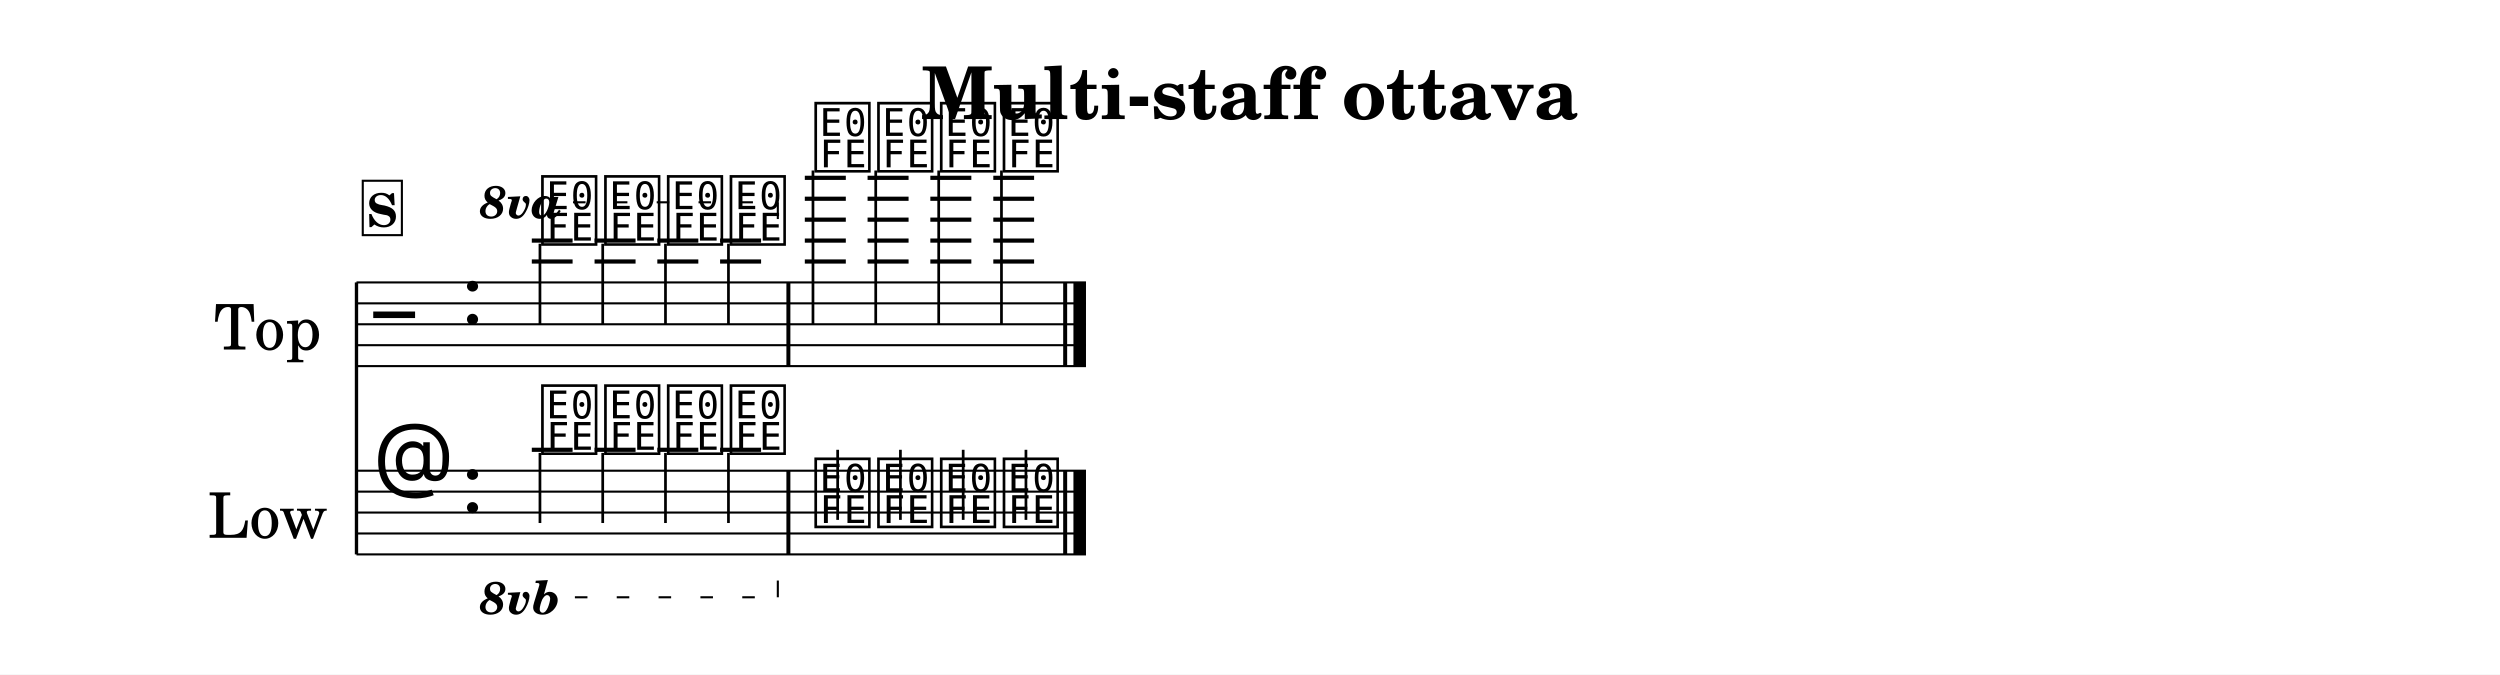
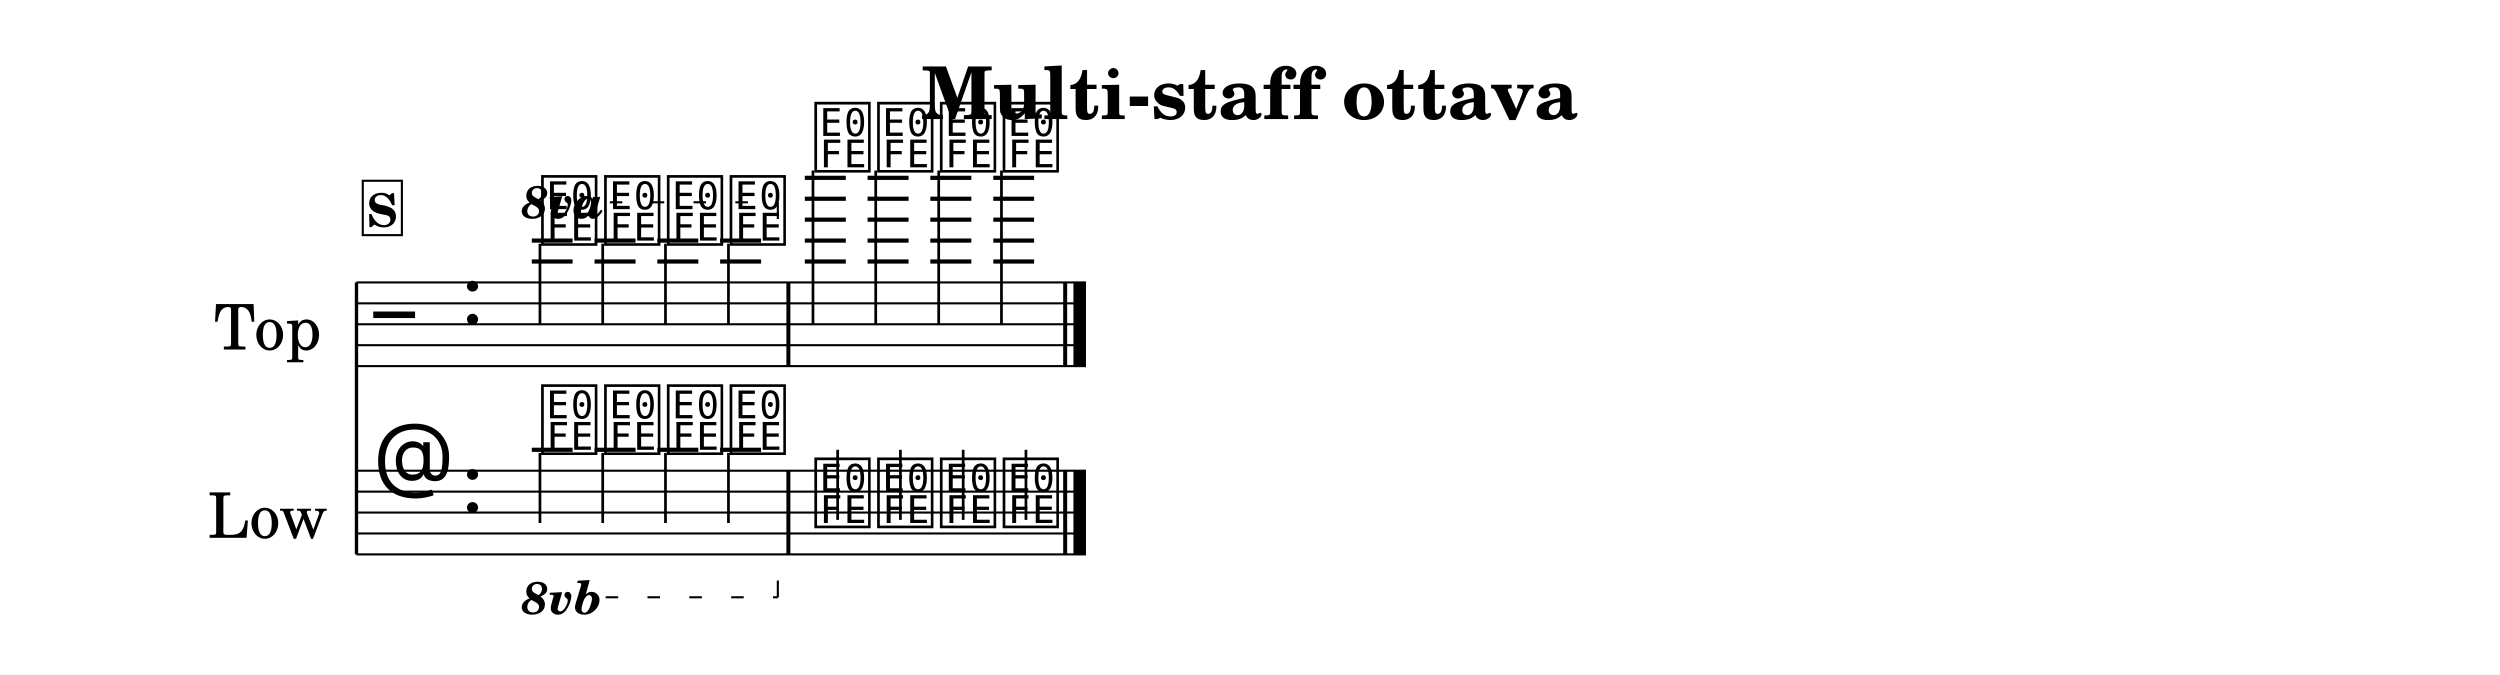
<svg xmlns="http://www.w3.org/2000/svg" width="1195.0" height="322.4" viewBox="0 0 119.50 32.24" font-family="TeX Gyre Schola, serif">
  <style>
  @font-face { font-family: 'Emmentaler'; src: local('Emmentaler'); }
  .music { font-family: 'Emmentaler', serif; }
</style>
  <rect x="0" y="0" width="119.50" height="32.24" fill="#FFFFFF" />
  <text x="59.75" y="5.69" font-size="3.49" font-weight="bold" text-anchor="middle" data-pos="753">Multi-staff ottava</text>
  <g transform="translate(8.54,0.00) scale(1,1)">
    <text x="4.25" y="15.50" font-size="3.00" text-anchor="middle" dominant-baseline="central">Top</text>
    <text x="4.25" y="24.50" font-size="3.00" text-anchor="middle" dominant-baseline="central">Low</text>
    <line x1="8.50" y1="13.50" x2="8.50" y2="26.50" stroke="#000000" stroke-width="0.160" />
    <line x1="8.50" y1="13.50" x2="43.37" y2="13.50" stroke="#000000" stroke-width="0.100" />
    <line x1="8.50" y1="14.50" x2="43.37" y2="14.50" stroke="#000000" stroke-width="0.100" />
    <line x1="8.50" y1="15.50" x2="43.37" y2="15.50" stroke="#000000" stroke-width="0.100" />
    <line x1="8.50" y1="16.50" x2="43.37" y2="16.50" stroke="#000000" stroke-width="0.100" />
    <line x1="8.50" y1="17.50" x2="43.37" y2="17.50" stroke="#000000" stroke-width="0.100" />
    <text class="music" x="9.30" y="16.50" font-size="4.00"></text>
    <text class="music" x="13.50" y="15.50" font-size="4.00"></text>
    <line x1="16.88" y1="12.50" x2="18.83" y2="12.50" stroke="#000000" stroke-width="0.200" />
    <line x1="16.88" y1="11.50" x2="18.83" y2="11.50" stroke="#000000" stroke-width="0.200" />
    <line x1="19.88" y1="12.50" x2="21.84" y2="12.50" stroke="#000000" stroke-width="0.200" />
    <line x1="19.88" y1="11.50" x2="21.84" y2="11.50" stroke="#000000" stroke-width="0.200" />
    <line x1="22.88" y1="12.50" x2="24.84" y2="12.50" stroke="#000000" stroke-width="0.200" />
    <line x1="22.88" y1="11.50" x2="24.84" y2="11.50" stroke="#000000" stroke-width="0.200" />
    <line x1="25.88" y1="12.50" x2="27.84" y2="12.50" stroke="#000000" stroke-width="0.200" />
    <line x1="25.88" y1="11.50" x2="27.84" y2="11.50" stroke="#000000" stroke-width="0.200" />
    <line x1="29.93" y1="12.50" x2="31.89" y2="12.50" stroke="#000000" stroke-width="0.200" />
    <line x1="29.93" y1="11.50" x2="31.89" y2="11.50" stroke="#000000" stroke-width="0.200" />
    <line x1="29.93" y1="10.50" x2="31.89" y2="10.50" stroke="#000000" stroke-width="0.200" />
    <line x1="29.93" y1="9.50" x2="31.89" y2="9.50" stroke="#000000" stroke-width="0.200" />
    <line x1="29.93" y1="8.50" x2="31.89" y2="8.50" stroke="#000000" stroke-width="0.200" />
    <line x1="32.93" y1="12.50" x2="34.89" y2="12.50" stroke="#000000" stroke-width="0.200" />
    <line x1="32.93" y1="11.50" x2="34.89" y2="11.50" stroke="#000000" stroke-width="0.200" />
    <line x1="32.93" y1="10.50" x2="34.89" y2="10.50" stroke="#000000" stroke-width="0.200" />
    <line x1="32.93" y1="9.50" x2="34.89" y2="9.50" stroke="#000000" stroke-width="0.200" />
    <line x1="32.93" y1="8.50" x2="34.89" y2="8.50" stroke="#000000" stroke-width="0.200" />
    <line x1="35.93" y1="12.50" x2="37.89" y2="12.50" stroke="#000000" stroke-width="0.200" />
    <line x1="35.93" y1="11.50" x2="37.89" y2="11.50" stroke="#000000" stroke-width="0.200" />
    <line x1="35.93" y1="10.50" x2="37.89" y2="10.50" stroke="#000000" stroke-width="0.200" />
    <line x1="35.93" y1="9.50" x2="37.89" y2="9.50" stroke="#000000" stroke-width="0.200" />
    <line x1="35.93" y1="8.50" x2="37.89" y2="8.50" stroke="#000000" stroke-width="0.200" />
    <line x1="38.94" y1="12.50" x2="40.89" y2="12.50" stroke="#000000" stroke-width="0.200" />
    <line x1="38.94" y1="11.50" x2="40.89" y2="11.50" stroke="#000000" stroke-width="0.200" />
    <line x1="38.94" y1="10.50" x2="40.89" y2="10.50" stroke="#000000" stroke-width="0.200" />
    <line x1="38.94" y1="9.50" x2="40.89" y2="9.50" stroke="#000000" stroke-width="0.200" />
    <line x1="38.94" y1="8.50" x2="40.89" y2="8.50" stroke="#000000" stroke-width="0.200" />
    <text class="music" x="17.20" y="11.50" font-size="4.00" data-pos="842"></text>
    <line x1="17.27" y1="11.65" x2="17.27" y2="15.50" stroke="#000000" stroke-width="0.130" />
    <text class="music" x="20.21" y="11.50" font-size="4.00" data-pos="855"></text>
    <line x1="20.27" y1="11.65" x2="20.27" y2="15.50" stroke="#000000" stroke-width="0.130" />
    <text class="music" x="23.21" y="11.50" font-size="4.00" data-pos="861"></text>
    <line x1="23.27" y1="11.65" x2="23.27" y2="15.50" stroke="#000000" stroke-width="0.130" />
    <text class="music" x="26.21" y="11.50" font-size="4.00" data-pos="867"></text>
    <line x1="26.28" y1="11.65" x2="26.28" y2="15.50" stroke="#000000" stroke-width="0.130" />
    <text class="music" x="30.26" y="8.00" font-size="4.00" data-pos="875"></text>
    <line x1="30.32" y1="8.15" x2="30.32" y2="15.50" stroke="#000000" stroke-width="0.130" />
    <text class="music" x="33.26" y="8.00" font-size="4.00" data-pos="886"></text>
    <line x1="33.32" y1="8.15" x2="33.32" y2="15.50" stroke="#000000" stroke-width="0.130" />
    <text class="music" x="36.26" y="8.00" font-size="4.00" data-pos="892"></text>
    <line x1="36.33" y1="8.15" x2="36.33" y2="15.50" stroke="#000000" stroke-width="0.130" />
    <text class="music" x="39.26" y="8.00" font-size="4.00" data-pos="898"></text>
    <line x1="39.33" y1="8.15" x2="39.33" y2="15.50" stroke="#000000" stroke-width="0.130" />
    <rect x="29.05" y="13.50" width="0.19" height="4.00" data-pos="873" />
    <rect x="42.28" y="13.50" width="0.19" height="4.00" data-pos="904" />
    <rect x="42.77" y="13.50" width="0.60" height="4.00" data-pos="904" />
    <line x1="8.50" y1="22.50" x2="43.37" y2="22.50" stroke="#000000" stroke-width="0.100" />
    <line x1="8.50" y1="23.50" x2="43.37" y2="23.50" stroke="#000000" stroke-width="0.100" />
    <line x1="8.50" y1="24.50" x2="43.37" y2="24.50" stroke="#000000" stroke-width="0.100" />
    <line x1="8.50" y1="25.50" x2="43.37" y2="25.50" stroke="#000000" stroke-width="0.100" />
    <line x1="8.50" y1="26.50" x2="43.37" y2="26.50" stroke="#000000" stroke-width="0.100" />
    <text class="music" x="9.30" y="23.50" font-size="4.00"></text>
    <text class="music" x="13.50" y="24.50" font-size="4.00"></text>
    <line x1="16.88" y1="21.50" x2="18.83" y2="21.50" stroke="#000000" stroke-width="0.200" />
    <line x1="19.88" y1="21.50" x2="21.84" y2="21.50" stroke="#000000" stroke-width="0.200" />
    <line x1="22.88" y1="21.50" x2="24.84" y2="21.50" stroke="#000000" stroke-width="0.200" />
    <line x1="25.88" y1="21.50" x2="27.84" y2="21.50" stroke="#000000" stroke-width="0.200" />
    <text class="music" x="17.20" y="21.50" font-size="4.00" data-pos="916"></text>
    <line x1="17.27" y1="21.65" x2="17.27" y2="25.00" stroke="#000000" stroke-width="0.130" />
    <text class="music" x="20.21" y="21.50" font-size="4.00" data-pos="934"></text>
    <line x1="20.27" y1="21.65" x2="20.27" y2="25.00" stroke="#000000" stroke-width="0.130" />
    <text class="music" x="23.21" y="21.50" font-size="4.00" data-pos="938"></text>
    <line x1="23.27" y1="21.65" x2="23.27" y2="25.00" stroke="#000000" stroke-width="0.130" />
    <text class="music" x="26.21" y="21.50" font-size="4.00" data-pos="942"></text>
    <line x1="26.28" y1="21.65" x2="26.28" y2="25.00" stroke="#000000" stroke-width="0.130" />
    <text class="music" x="30.26" y="25.00" font-size="4.00" data-pos="948"></text>
    <line x1="31.50" y1="24.85" x2="31.50" y2="21.50" stroke="#000000" stroke-width="0.130" />
    <text class="music" x="33.26" y="25.00" font-size="4.00" data-pos="957"></text>
    <line x1="34.50" y1="24.85" x2="34.50" y2="21.50" stroke="#000000" stroke-width="0.130" />
    <text class="music" x="36.26" y="25.00" font-size="4.00" data-pos="961"></text>
    <line x1="37.50" y1="24.85" x2="37.50" y2="21.50" stroke="#000000" stroke-width="0.130" />
    <text class="music" x="39.26" y="25.00" font-size="4.00" data-pos="965"></text>
    <line x1="40.50" y1="24.85" x2="40.50" y2="21.50" stroke="#000000" stroke-width="0.130" />
    <rect x="29.05" y="22.50" width="0.19" height="4.00" data-pos="946" />
    <rect x="42.28" y="22.50" width="0.19" height="4.00" data-pos="969" />
    <rect x="42.77" y="22.50" width="0.60" height="4.00" data-pos="969" />
-     <text x="14.40" y="10.43" font-size="2.20" font-weight="bold" font-style="italic" data-pos="847">8va</text>
-     <line x1="18.85" y1="9.67" x2="28.64" y2="9.67" stroke="#000000" stroke-width="0.100" stroke-dasharray="0.60 1.40" data-pos="847" />
+     <text x="16.40" y="10.43" font-size="2.20" font-weight="bold" font-style="italic" data-pos="847">8va</text>
+     <line x1="20.61" y1="9.67" x2="28.64" y2="9.67" stroke="#000000" stroke-width="0.100" stroke-dasharray="0.60 1.40" data-pos="847" />
    <line x1="28.64" y1="9.67" x2="28.64" y2="10.47" stroke="#000000" stroke-width="0.100" data-pos="847" />
-     <text x="14.40" y="29.35" font-size="2.20" font-weight="bold" font-style="italic" data-pos="919">8vb</text>
-     <line x1="18.94" y1="28.55" x2="28.64" y2="28.55" stroke="#000000" stroke-width="0.100" stroke-dasharray="0.60 1.40" data-pos="919" />
+     <text x="16.40" y="29.35" font-size="2.20" font-weight="bold" font-style="italic" data-pos="919">8vb</text>
+     <line x1="20.41" y1="28.55" x2="28.64" y2="28.55" stroke="#000000" stroke-width="0.100" stroke-dasharray="0.60 1.40" data-pos="919" />
    <line x1="28.64" y1="28.55" x2="28.64" y2="27.75" stroke="#000000" stroke-width="0.100" data-pos="919" />
    <rect x="8.80" y="8.64" width="1.87" height="2.60" fill="#FFFFFF" stroke="#000000" stroke-width="0.100" data-pos="822" />
    <text x="9.73" y="10.84" font-size="2.20" font-weight="bold" text-anchor="middle" data-pos="822">S</text>
  </g>
</svg>
